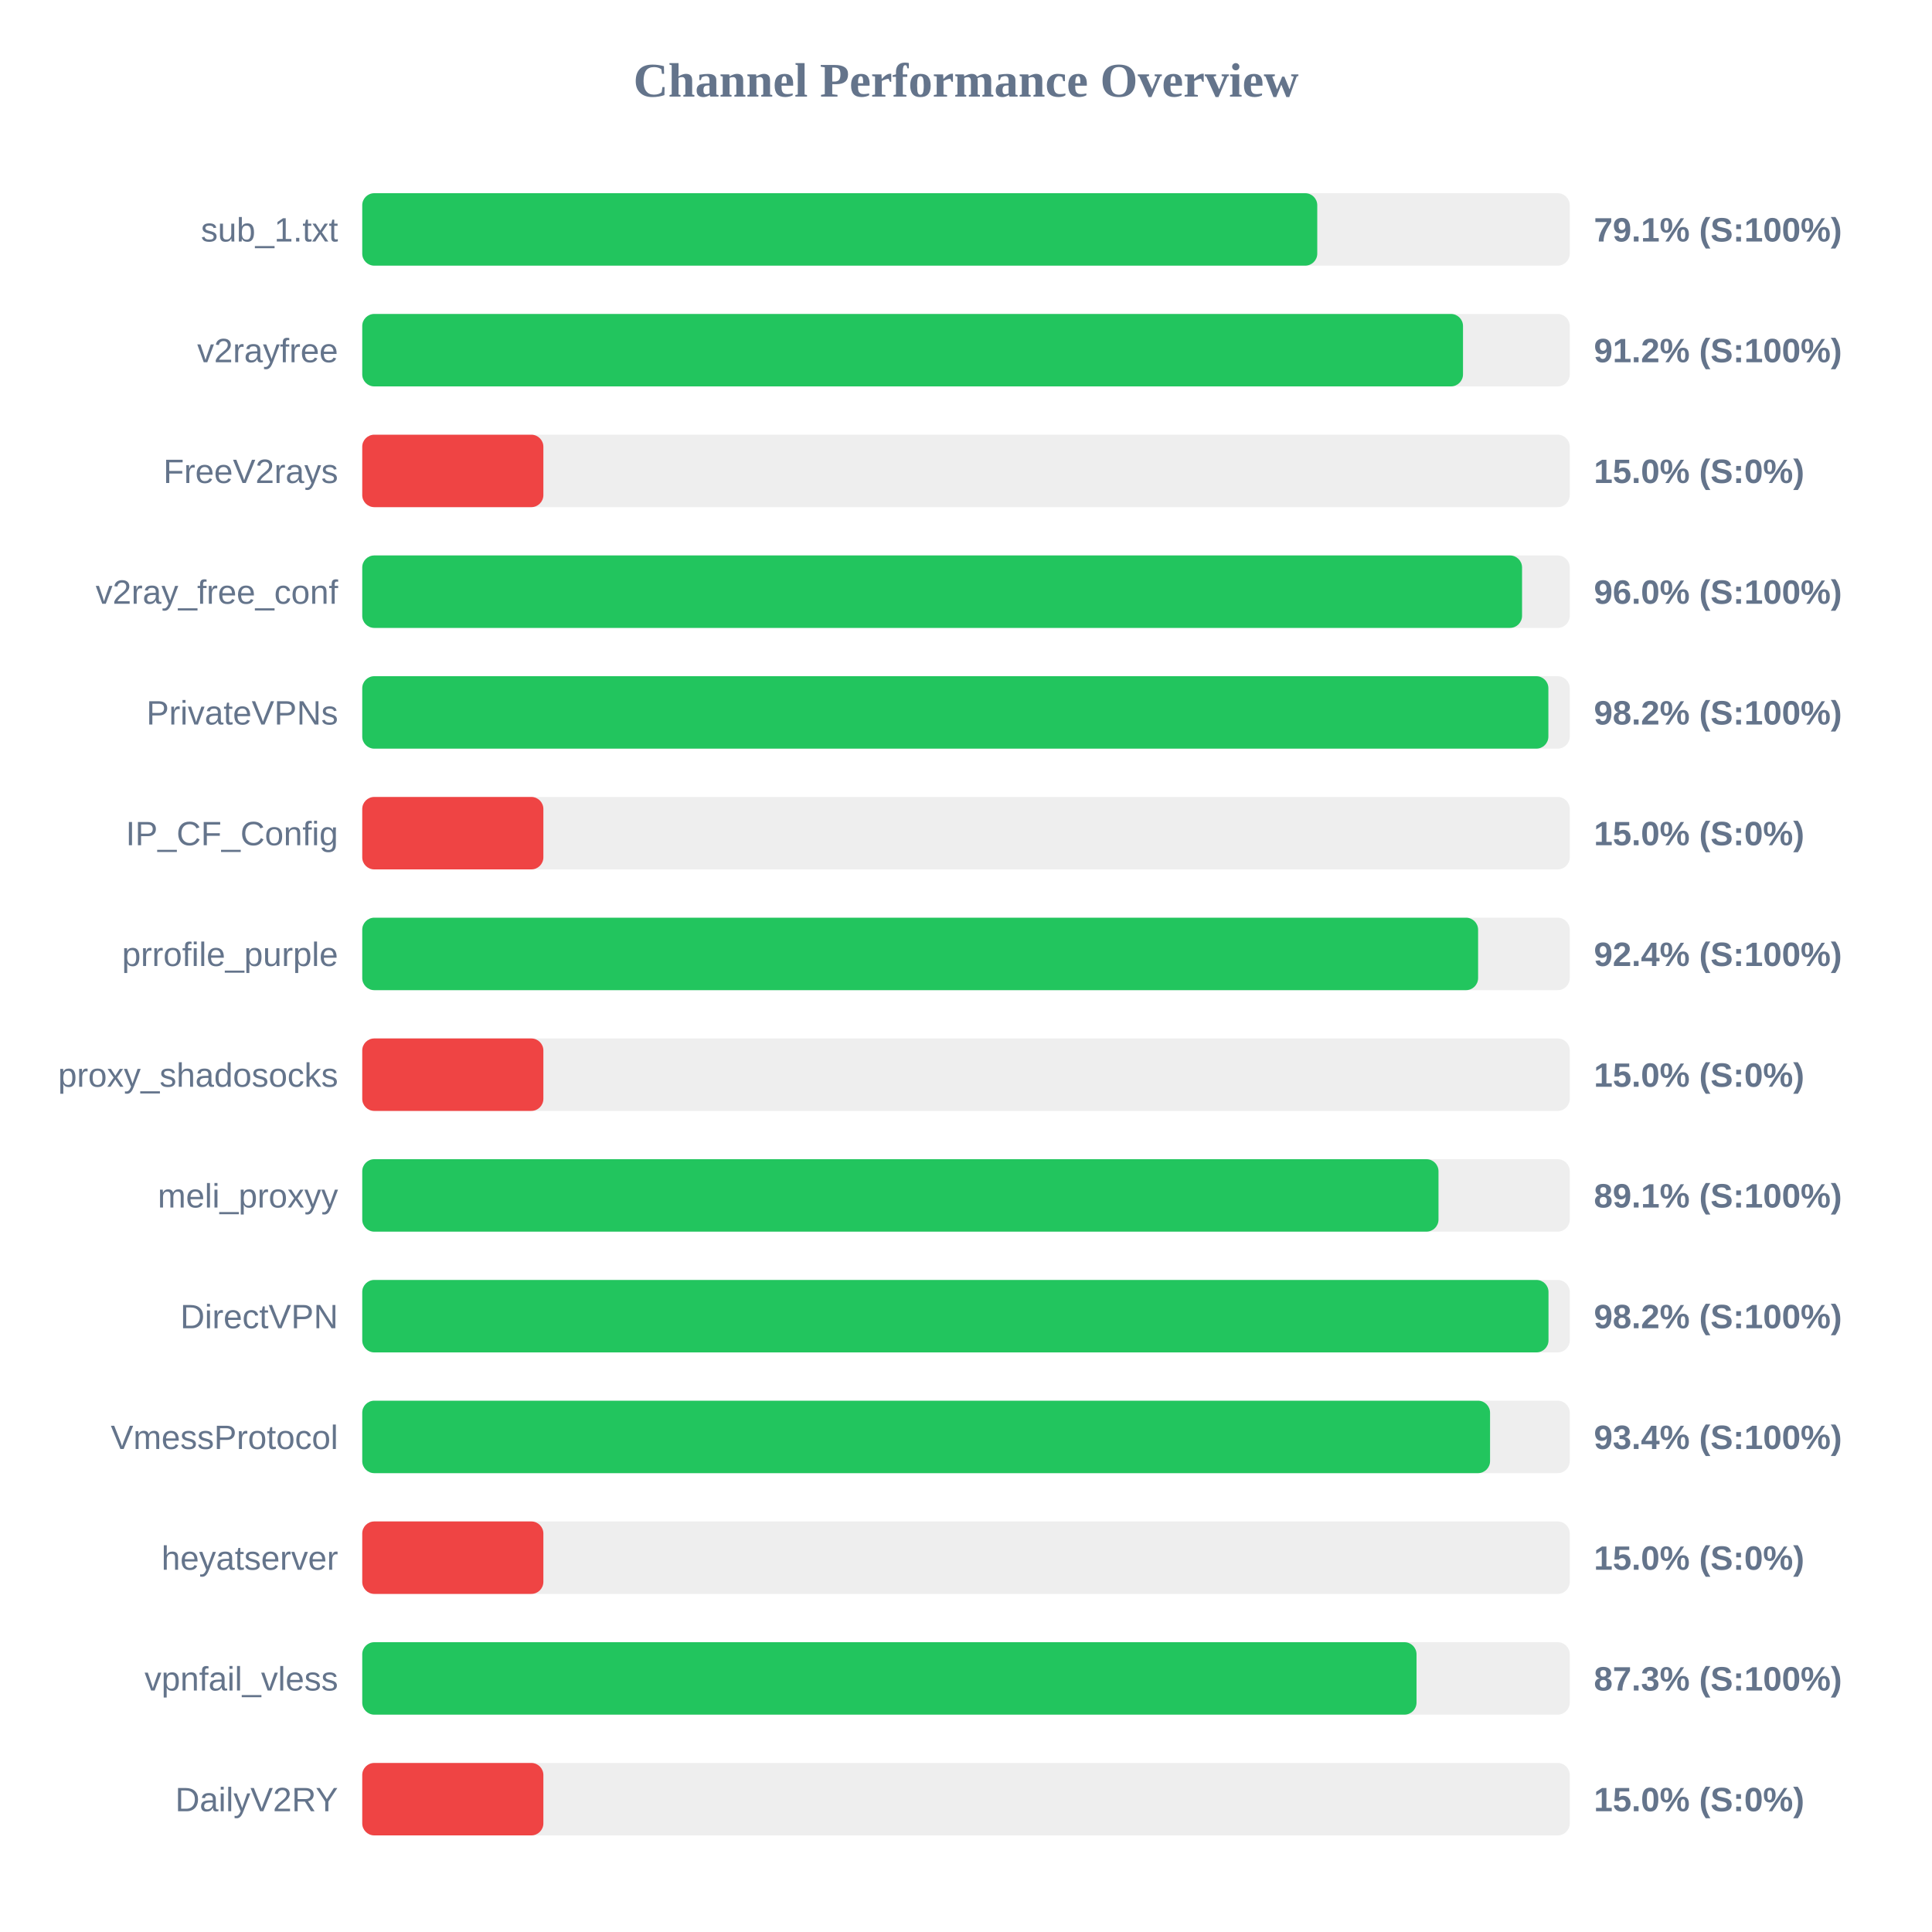
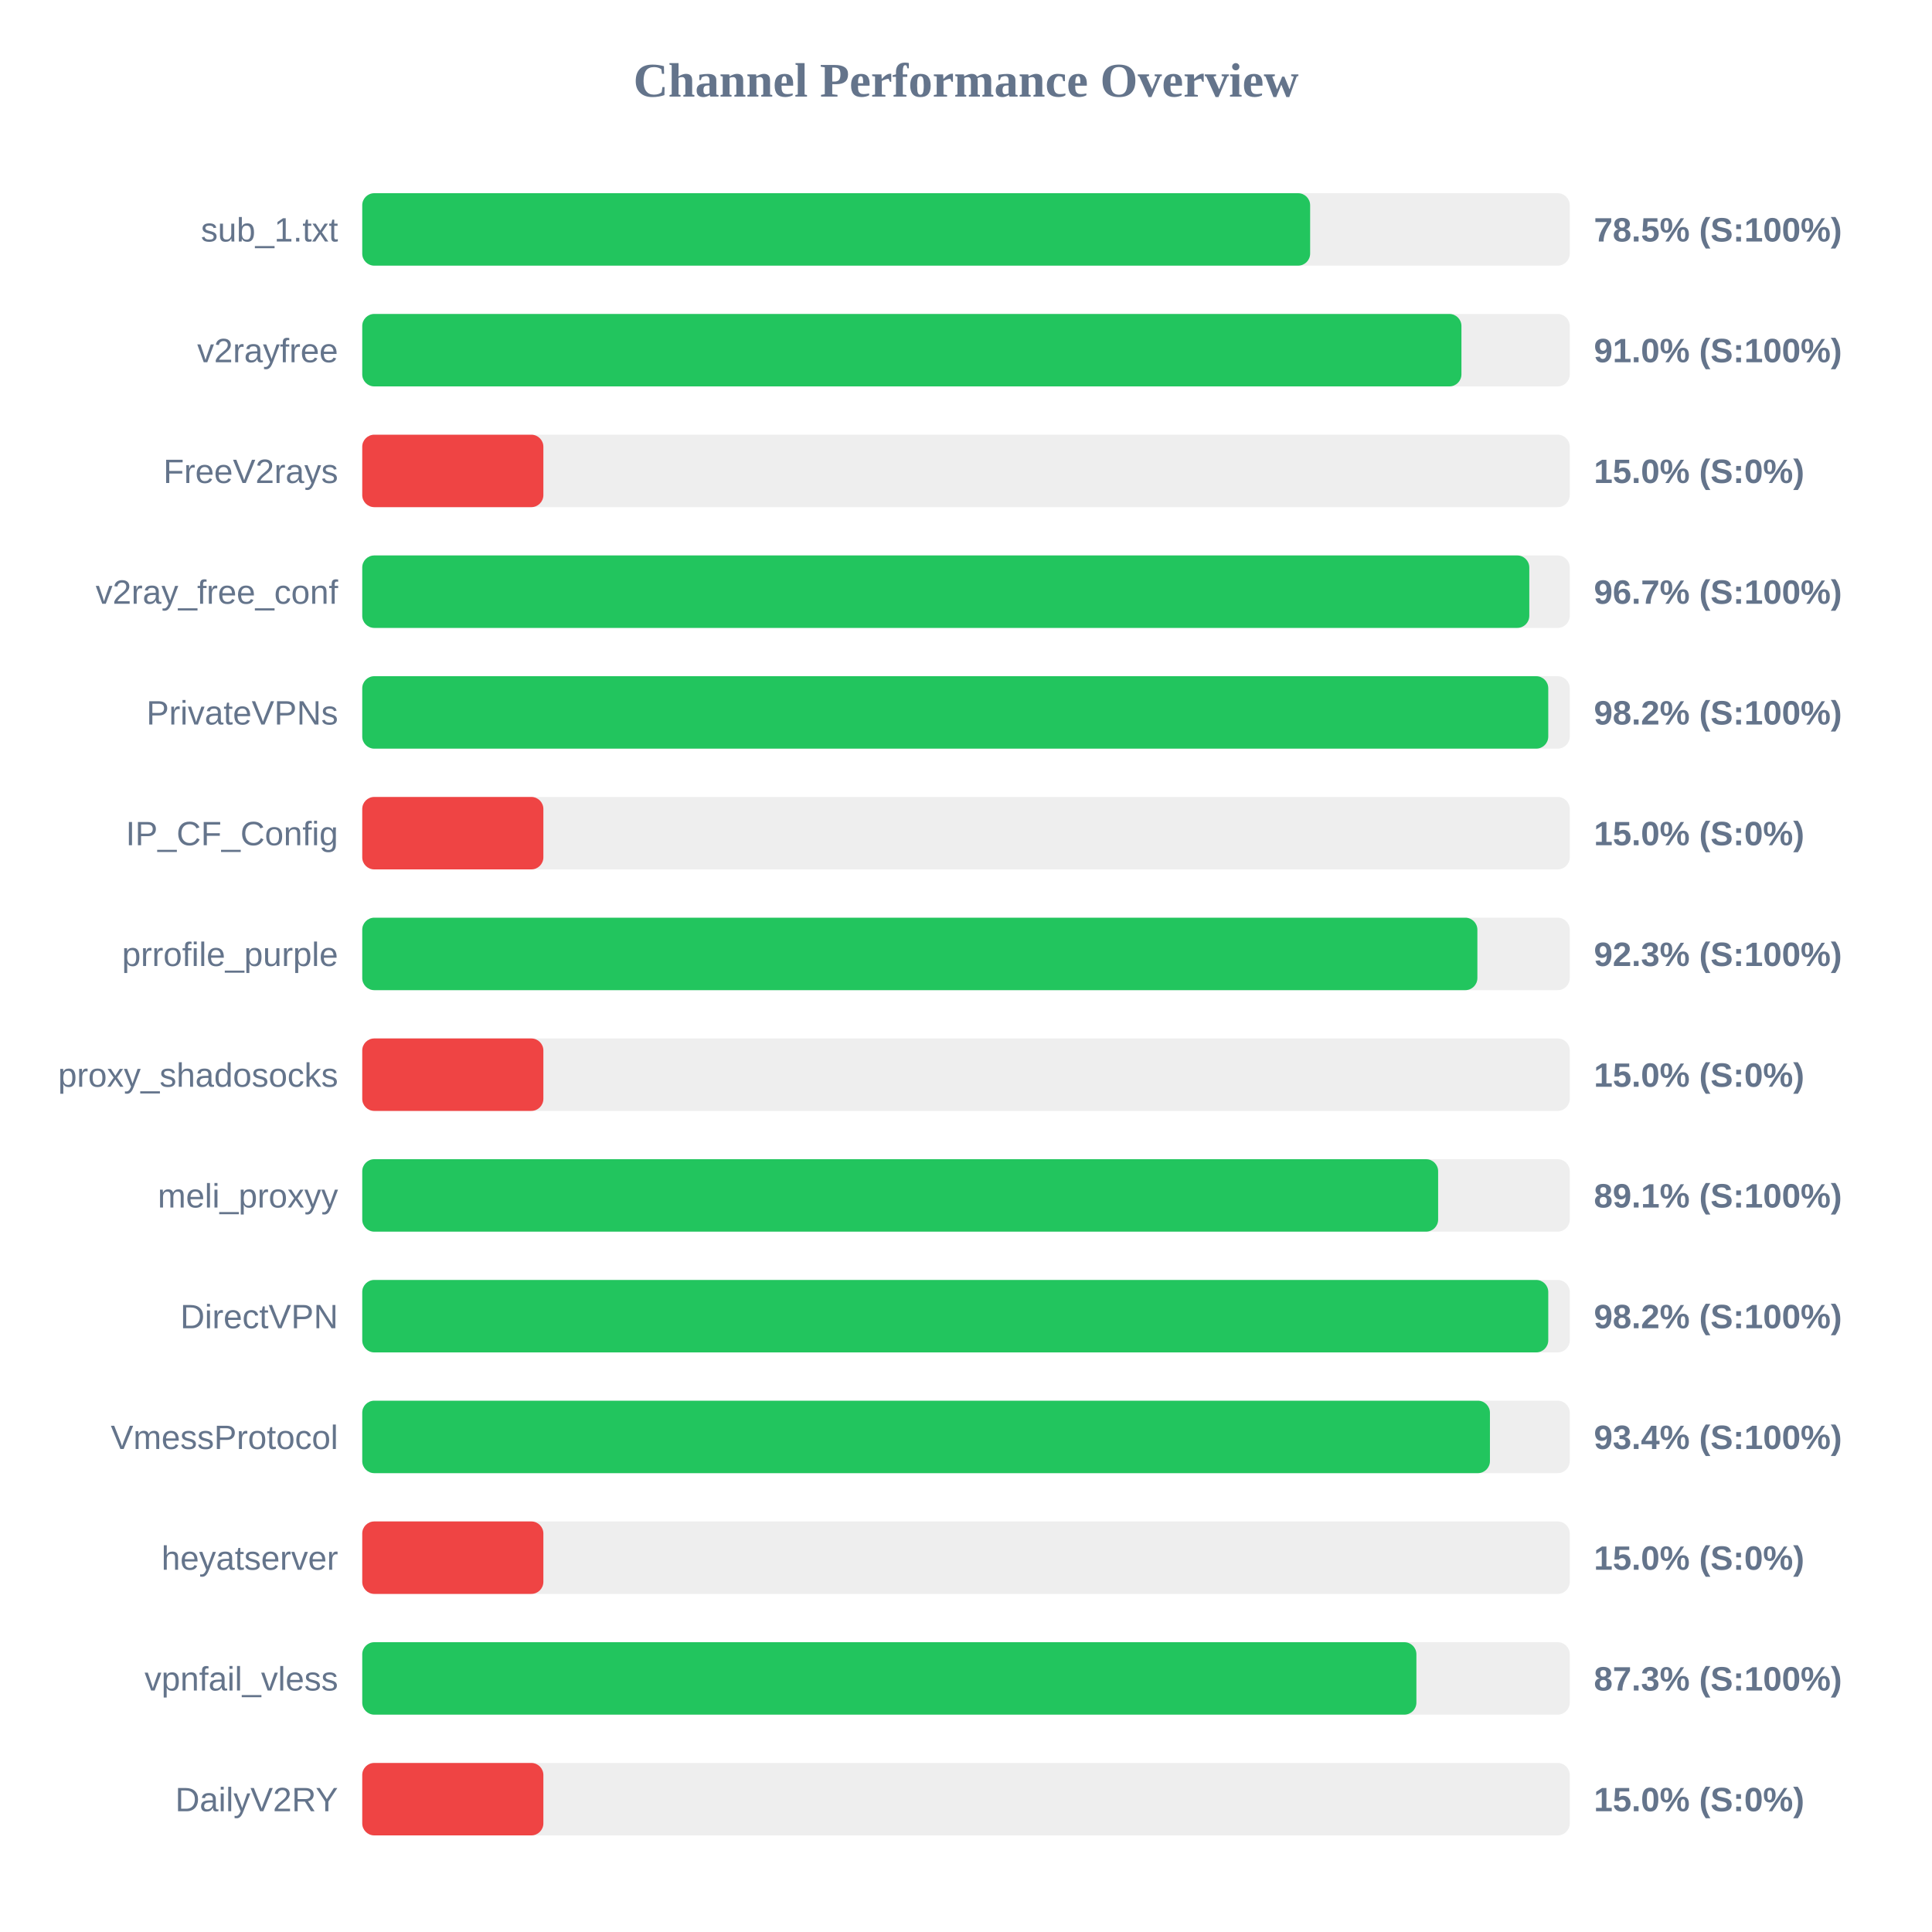
<svg xmlns="http://www.w3.org/2000/svg" width="800" height="800" version="1.1">
  <style>
        .row { font: 14px Arial; fill: #64748b; }
        .score { font: bold 14px Arial; fill: #64748b; }
    </style>
  <text x="400" y="40" text-anchor="middle" font-size="20px" font-weight="bold" fill="#64748b">Channel Performance Overview</text>
  <rect x="150" y="80" width="500" height="30" fill="#eee" rx="5" />
-   <rect x="150" y="80" width="395.45" height="30" fill="#22c55e" rx="5" />
+   <rect x="150" y="80" width="392.5" height="30" fill="#22c55e" rx="5" />
  <text x="140" y="100" text-anchor="end" class="row">sub_1.txt</text>
-   <text x="660" y="100" text-anchor="start" class="score">79.1% (S:100%)</text>
+   <text x="660" y="100" text-anchor="start" class="score">78.5% (S:100%)</text>
  <rect x="150" y="130" width="500" height="30" fill="#eee" rx="5" />
-   <rect x="150" y="130" width="455.8" height="30" fill="#22c55e" rx="5" />
+   <rect x="150" y="130" width="455.15" height="30" fill="#22c55e" rx="5" />
  <text x="140" y="150" text-anchor="end" class="row">v2rayfree</text>
-   <text x="660" y="150" text-anchor="start" class="score">91.2% (S:100%)</text>
+   <text x="660" y="150" text-anchor="start" class="score">91.0% (S:100%)</text>
  <rect x="150" y="180" width="500" height="30" fill="#eee" rx="5" />
  <rect x="150" y="180" width="75.0" height="30" fill="#ef4444" rx="5" />
  <text x="140" y="200" text-anchor="end" class="row">FreeV2rays</text>
  <text x="660" y="200" text-anchor="start" class="score">15.0% (S:0%)</text>
  <rect x="150" y="230" width="500" height="30" fill="#eee" rx="5" />
-   <rect x="150" y="230" width="480.25" height="30" fill="#22c55e" rx="5" />
+   <rect x="150" y="230" width="483.25" height="30" fill="#22c55e" rx="5" />
  <text x="140" y="250" text-anchor="end" class="row">v2ray_free_conf</text>
-   <text x="660" y="250" text-anchor="start" class="score">96.0% (S:100%)</text>
+   <text x="660" y="250" text-anchor="start" class="score">96.7% (S:100%)</text>
  <rect x="150" y="280" width="500" height="30" fill="#eee" rx="5" />
-   <rect x="150" y="280" width="491.15" height="30" fill="#22c55e" rx="5" />
+   <rect x="150" y="280" width="491.1" height="30" fill="#22c55e" rx="5" />
  <text x="140" y="300" text-anchor="end" class="row">PrivateVPNs</text>
  <text x="660" y="300" text-anchor="start" class="score">98.2% (S:100%)</text>
  <rect x="150" y="330" width="500" height="30" fill="#eee" rx="5" />
  <rect x="150" y="330" width="75.0" height="30" fill="#ef4444" rx="5" />
  <text x="140" y="350" text-anchor="end" class="row">IP_CF_Config</text>
  <text x="660" y="350" text-anchor="start" class="score">15.0% (S:0%)</text>
  <rect x="150" y="380" width="500" height="30" fill="#eee" rx="5" />
-   <rect x="150" y="380" width="462.05" height="30" fill="#22c55e" rx="5" />
+   <rect x="150" y="380" width="461.75" height="30" fill="#22c55e" rx="5" />
  <text x="140" y="400" text-anchor="end" class="row">prrofile_purple</text>
-   <text x="660" y="400" text-anchor="start" class="score">92.4% (S:100%)</text>
+   <text x="660" y="400" text-anchor="start" class="score">92.3% (S:100%)</text>
  <rect x="150" y="430" width="500" height="30" fill="#eee" rx="5" />
  <rect x="150" y="430" width="75.0" height="30" fill="#ef4444" rx="5" />
  <text x="140" y="450" text-anchor="end" class="row">proxy_shadosocks</text>
  <text x="660" y="450" text-anchor="start" class="score">15.0% (S:0%)</text>
  <rect x="150" y="480" width="500" height="30" fill="#eee" rx="5" />
-   <rect x="150" y="480" width="445.65" height="30" fill="#22c55e" rx="5" />
+   <rect x="150" y="480" width="445.5" height="30" fill="#22c55e" rx="5" />
  <text x="140" y="500" text-anchor="end" class="row">meli_proxyy</text>
  <text x="660" y="500" text-anchor="start" class="score">89.1% (S:100%)</text>
  <rect x="150" y="530" width="500" height="30" fill="#eee" rx="5" />
-   <rect x="150" y="530" width="491.2" height="30" fill="#22c55e" rx="5" />
+   <rect x="150" y="530" width="491.1" height="30" fill="#22c55e" rx="5" />
  <text x="140" y="550" text-anchor="end" class="row">DirectVPN</text>
  <text x="660" y="550" text-anchor="start" class="score">98.2% (S:100%)</text>
  <rect x="150" y="580" width="500" height="30" fill="#eee" rx="5" />
-   <rect x="150" y="580" width="467.0" height="30" fill="#22c55e" rx="5" />
+   <rect x="150" y="580" width="466.95" height="30" fill="#22c55e" rx="5" />
  <text x="140" y="600" text-anchor="end" class="row">VmessProtocol</text>
  <text x="660" y="600" text-anchor="start" class="score">93.4% (S:100%)</text>
  <rect x="150" y="630" width="500" height="30" fill="#eee" rx="5" />
  <rect x="150" y="630" width="75.0" height="30" fill="#ef4444" rx="5" />
  <text x="140" y="650" text-anchor="end" class="row">heyatserver</text>
  <text x="660" y="650" text-anchor="start" class="score">15.0% (S:0%)</text>
  <rect x="150" y="680" width="500" height="30" fill="#eee" rx="5" />
-   <rect x="150" y="680" width="436.55" height="30" fill="#22c55e" rx="5" />
+   <rect x="150" y="680" width="436.5" height="30" fill="#22c55e" rx="5" />
  <text x="140" y="700" text-anchor="end" class="row">vpnfail_vless</text>
  <text x="660" y="700" text-anchor="start" class="score">87.3% (S:100%)</text>
  <rect x="150" y="730" width="500" height="30" fill="#eee" rx="5" />
  <rect x="150" y="730" width="75.0" height="30" fill="#ef4444" rx="5" />
  <text x="140" y="750" text-anchor="end" class="row">DailyV2RY</text>
  <text x="660" y="750" text-anchor="start" class="score">15.0% (S:0%)</text>
</svg>
